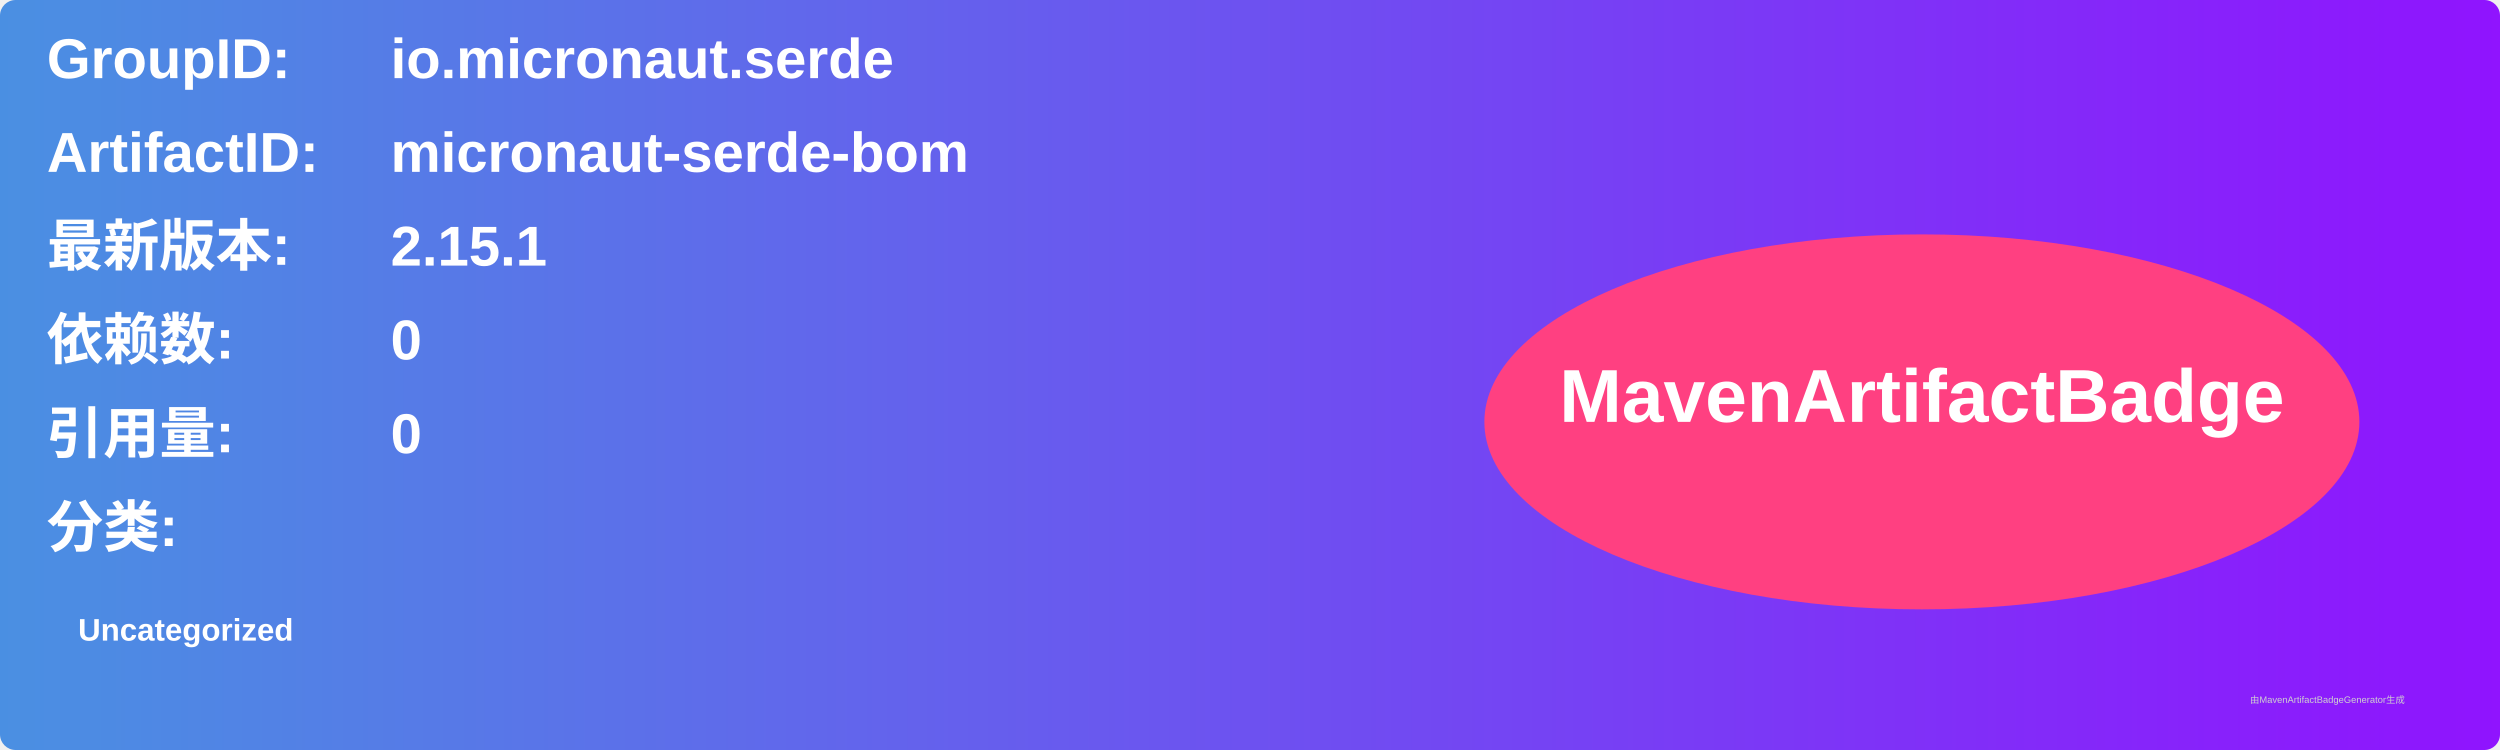
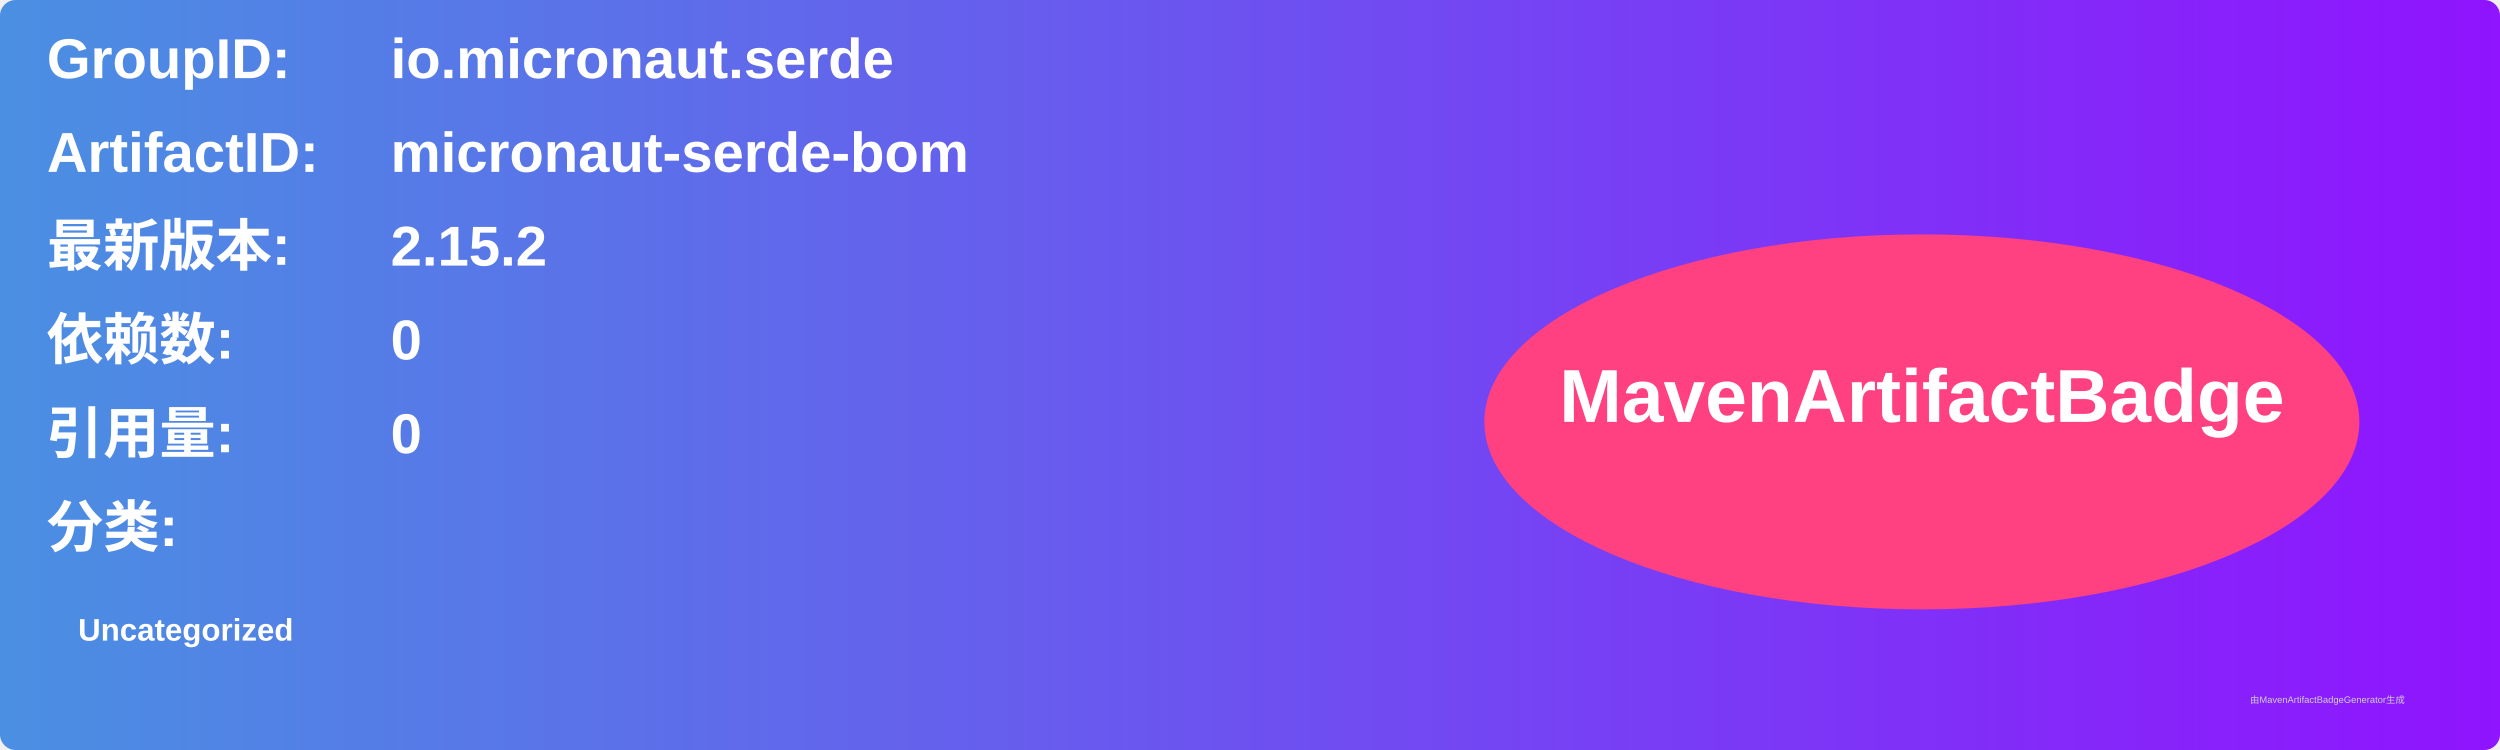
<svg xmlns="http://www.w3.org/2000/svg" width="800" height="240" viewBox="0 0 800 240">
  <linearGradient id="grad" x1="0%" y1="0%" x2="100%" y2="0%">
    <stop offset="0%" stop-color="#4a90e2" />
    <stop offset="100%" stop-color="#9013fe" />
  </linearGradient>
  <rect width="100%" height="100%" rx="5" ry="5" fill="url(#grad)" />
  <g transform="translate(15, 15)">
    <text x="0" y="10" font-family="Arial" font-size="18" fill="white" font-weight="bold" width="260">GroupID:</text>
    <text x="110" y="10" font-family="Arial" font-size="18" fill="white" font-weight="bold" width="460">io.micronaut.serde</text>
    <text x="0" y="40" font-family="Arial" font-size="18" fill="white" font-weight="bold" width="260">ArtifactID:</text>
    <text x="110" y="40" font-family="Arial" font-size="18" fill="white" font-weight="bold" width="460">micronaut-serde-bom</text>
    <text x="0" y="70" font-family="Arial" font-size="18" fill="white" font-weight="bold">最新版本:</text>
    <text x="110" y="70" font-family="Arial" font-size="18" fill="white" font-weight="bold">
-       <tspan font-weight="bold">2.15.1</tspan>
+       <tspan font-weight="bold">2.15.2</tspan>
    </text>
    <text x="0" y="100" font-family="Arial" font-size="18" fill="white" font-weight="bold">依赖数: </text>
    <text x="110" y="100" font-family="Arial" font-size="18" fill="white">
      <tspan font-weight="bold">0</tspan>
    </text>
    <text x="0" y="130" font-family="Arial" font-size="18" fill="white" font-weight="bold">引用量: </text>
    <text x="110" y="130" font-family="Arial" font-size="18" fill="white">
      <tspan font-weight="bold">0</tspan>
    </text>
    <text x="0" y="160" font-family="Arial" font-size="18" fill="white" font-weight="bold">分类:</text>
    <text x="10" y="190" font-family="Arial" font-size="10" fill="white">
      <tspan font-weight="bold">Uncategorized</tspan>
    </text>
    <ellipse cx="600" cy="120" rx="140" ry="60" fill="#ff4081" />
    <text x="600" y="120" text-anchor="middle" font-family="Arial" font-size="24" fill="white" font-weight="bold">MavenArtifactBadge</text>
  </g>
  <text x="720" y="225" font-family="Arial" font-size="3" fill="#d0d0d0">由MavenArtifactBadgeGenerator生成</text>
</svg>
